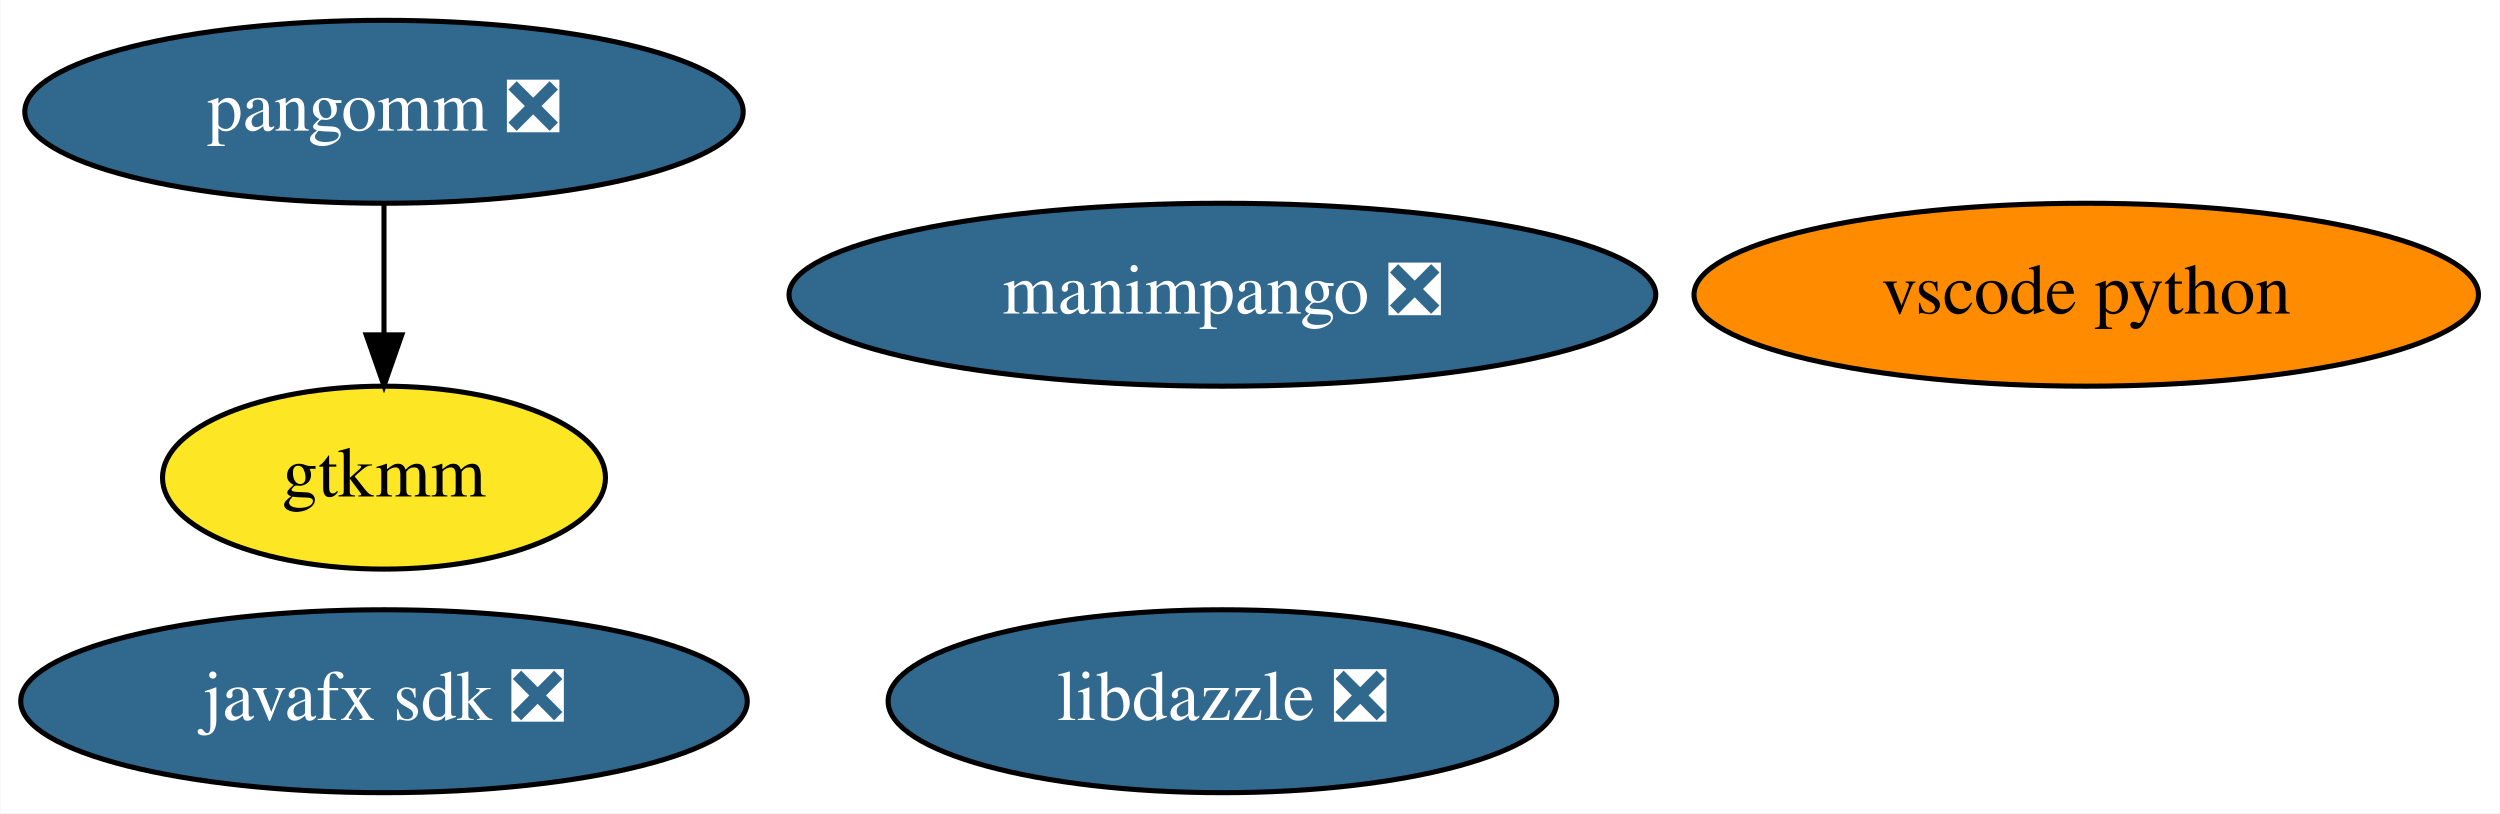
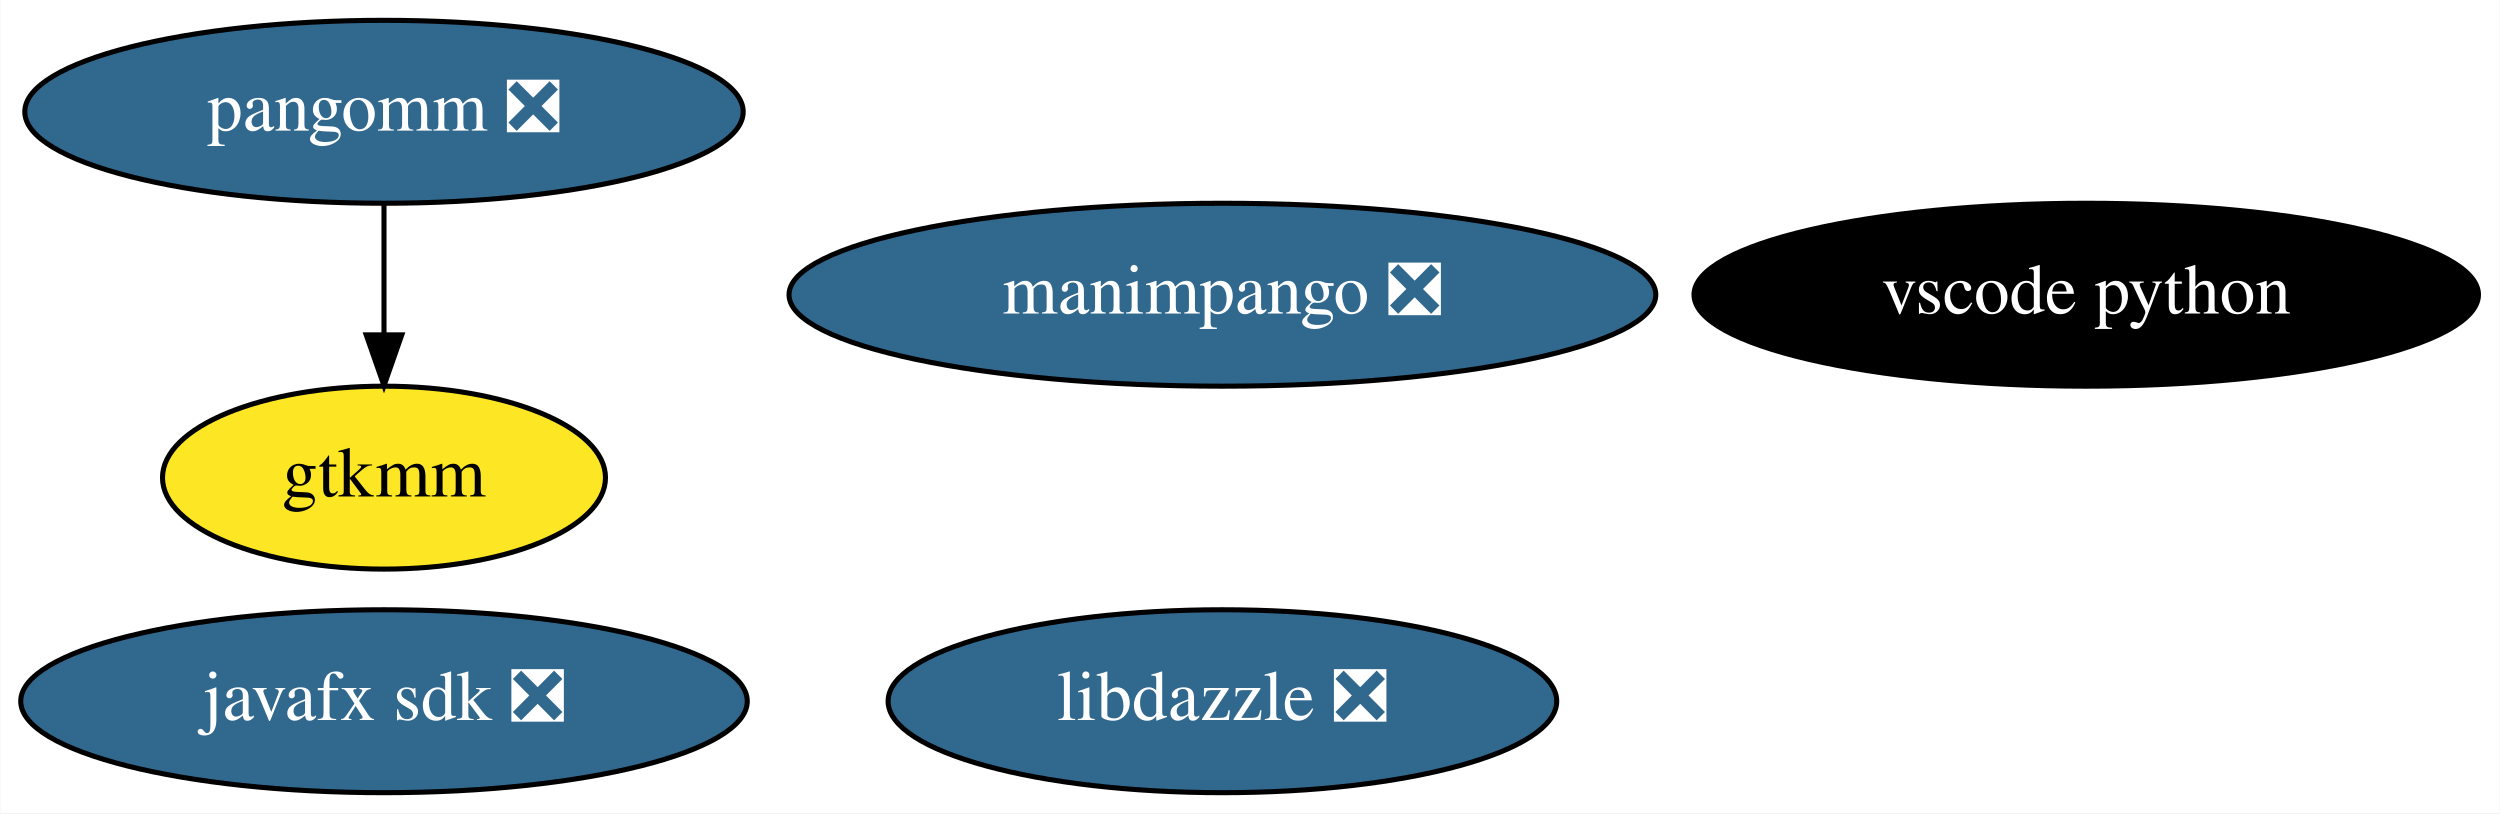
<svg xmlns="http://www.w3.org/2000/svg" xmlns:xlink="http://www.w3.org/1999/xlink" width="492pt" height="160pt" viewBox="0.00 0.00 491.84 160.00">
  <g id="graph0" class="graph" transform="scale(1 1) rotate(0) translate(4 156)">
    <polygon fill="white" stroke="transparent" points="-4,4 -4,-156 487.84,-156 487.84,4 -4,4" />
    <g id="node1" class="node">
      <g id="a_node1">
        <a xlink:href="https://github.com/conda-forge/javafx-sdk-feedstock/pull/7" xlink:title="javafx sdk ❎">
          <ellipse fill="#31688e" stroke="black" cx="71.49" cy="-18" rx="71.49" ry="18" />
          <text text-anchor="middle" x="71.49" y="-14.3" font-family="Times,serif" font-size="14.00" fill="white">javafx sdk ❎</text>
        </a>
      </g>
    </g>
    <g id="node2" class="node">
      <g id="a_node2">
        <a xlink:href="https://github.com/conda-forge/pangomm-feedstock/pull/6" xlink:title="pangomm ❎">
          <ellipse fill="#31688e" stroke="black" cx="71.49" cy="-134" rx="70.69" ry="18" />
          <text text-anchor="middle" x="71.49" y="-130.3" font-family="Times,serif" font-size="14.00" fill="white">pangomm ❎</text>
        </a>
      </g>
    </g>
    <g id="node3" class="node">
      <g id="a_node3">
        <a xlink:href="https://github.com/conda-forge/gtkmm-feedstock" xlink:title="gtkmm">
          <ellipse fill="#fde725" stroke="black" cx="71.49" cy="-62" rx="43.59" ry="18" />
          <text text-anchor="middle" x="71.49" y="-58.3" font-family="Times,serif" font-size="14.00">gtkmm</text>
        </a>
      </g>
    </g>
    <g id="edge1" class="edge">
      <path fill="none" stroke="black" d="M71.49,-115.7C71.49,-107.98 71.49,-98.71 71.49,-90.11" />
      <polygon fill="black" stroke="black" points="74.99,-90.1 71.49,-80.1 67.99,-90.1 74.99,-90.1" />
    </g>
    <g id="node4" class="node">
      <g id="a_node4">
        <a xlink:href="https://github.com/conda-forge/vscode-python-feedstock" xlink:title="vscode python">
-           <ellipse fill="#ff8c00" stroke="black" cx="406.49" cy="-98" rx="77.19" ry="18" />
-           <text text-anchor="middle" x="406.49" y="-94.3" font-family="Times,serif" font-size="14.00">vscode python</text>
+           <ellipse fill="#000000" stroke="black" cx="406.49" cy="-98" rx="77.19" ry="18" />
+           <text text-anchor="middle" x="406.49" y="-94.3" font-family="Times,serif" font-size="14.00" fill="white">vscode python</text>
        </a>
      </g>
    </g>
    <g id="node5" class="node">
      <g id="a_node5">
        <a xlink:href="https://github.com/conda-forge/manimpango-feedstock/pull/12" xlink:title="manimpango ❎">
          <ellipse fill="#31688e" stroke="black" cx="236.49" cy="-98" rx="85.29" ry="18" />
          <text text-anchor="middle" x="236.49" y="-94.3" font-family="Times,serif" font-size="14.00" fill="white">manimpango ❎</text>
        </a>
      </g>
    </g>
    <g id="node6" class="node">
      <g id="a_node6">
        <a xlink:href="https://github.com/conda-forge/libdazzle-feedstock/pull/4" xlink:title="libdazzle ❎">
          <ellipse fill="#31688e" stroke="black" cx="236.49" cy="-18" rx="65.79" ry="18" />
          <text text-anchor="middle" x="236.49" y="-14.3" font-family="Times,serif" font-size="14.00" fill="white">libdazzle ❎</text>
        </a>
      </g>
    </g>
  </g>
</svg>
